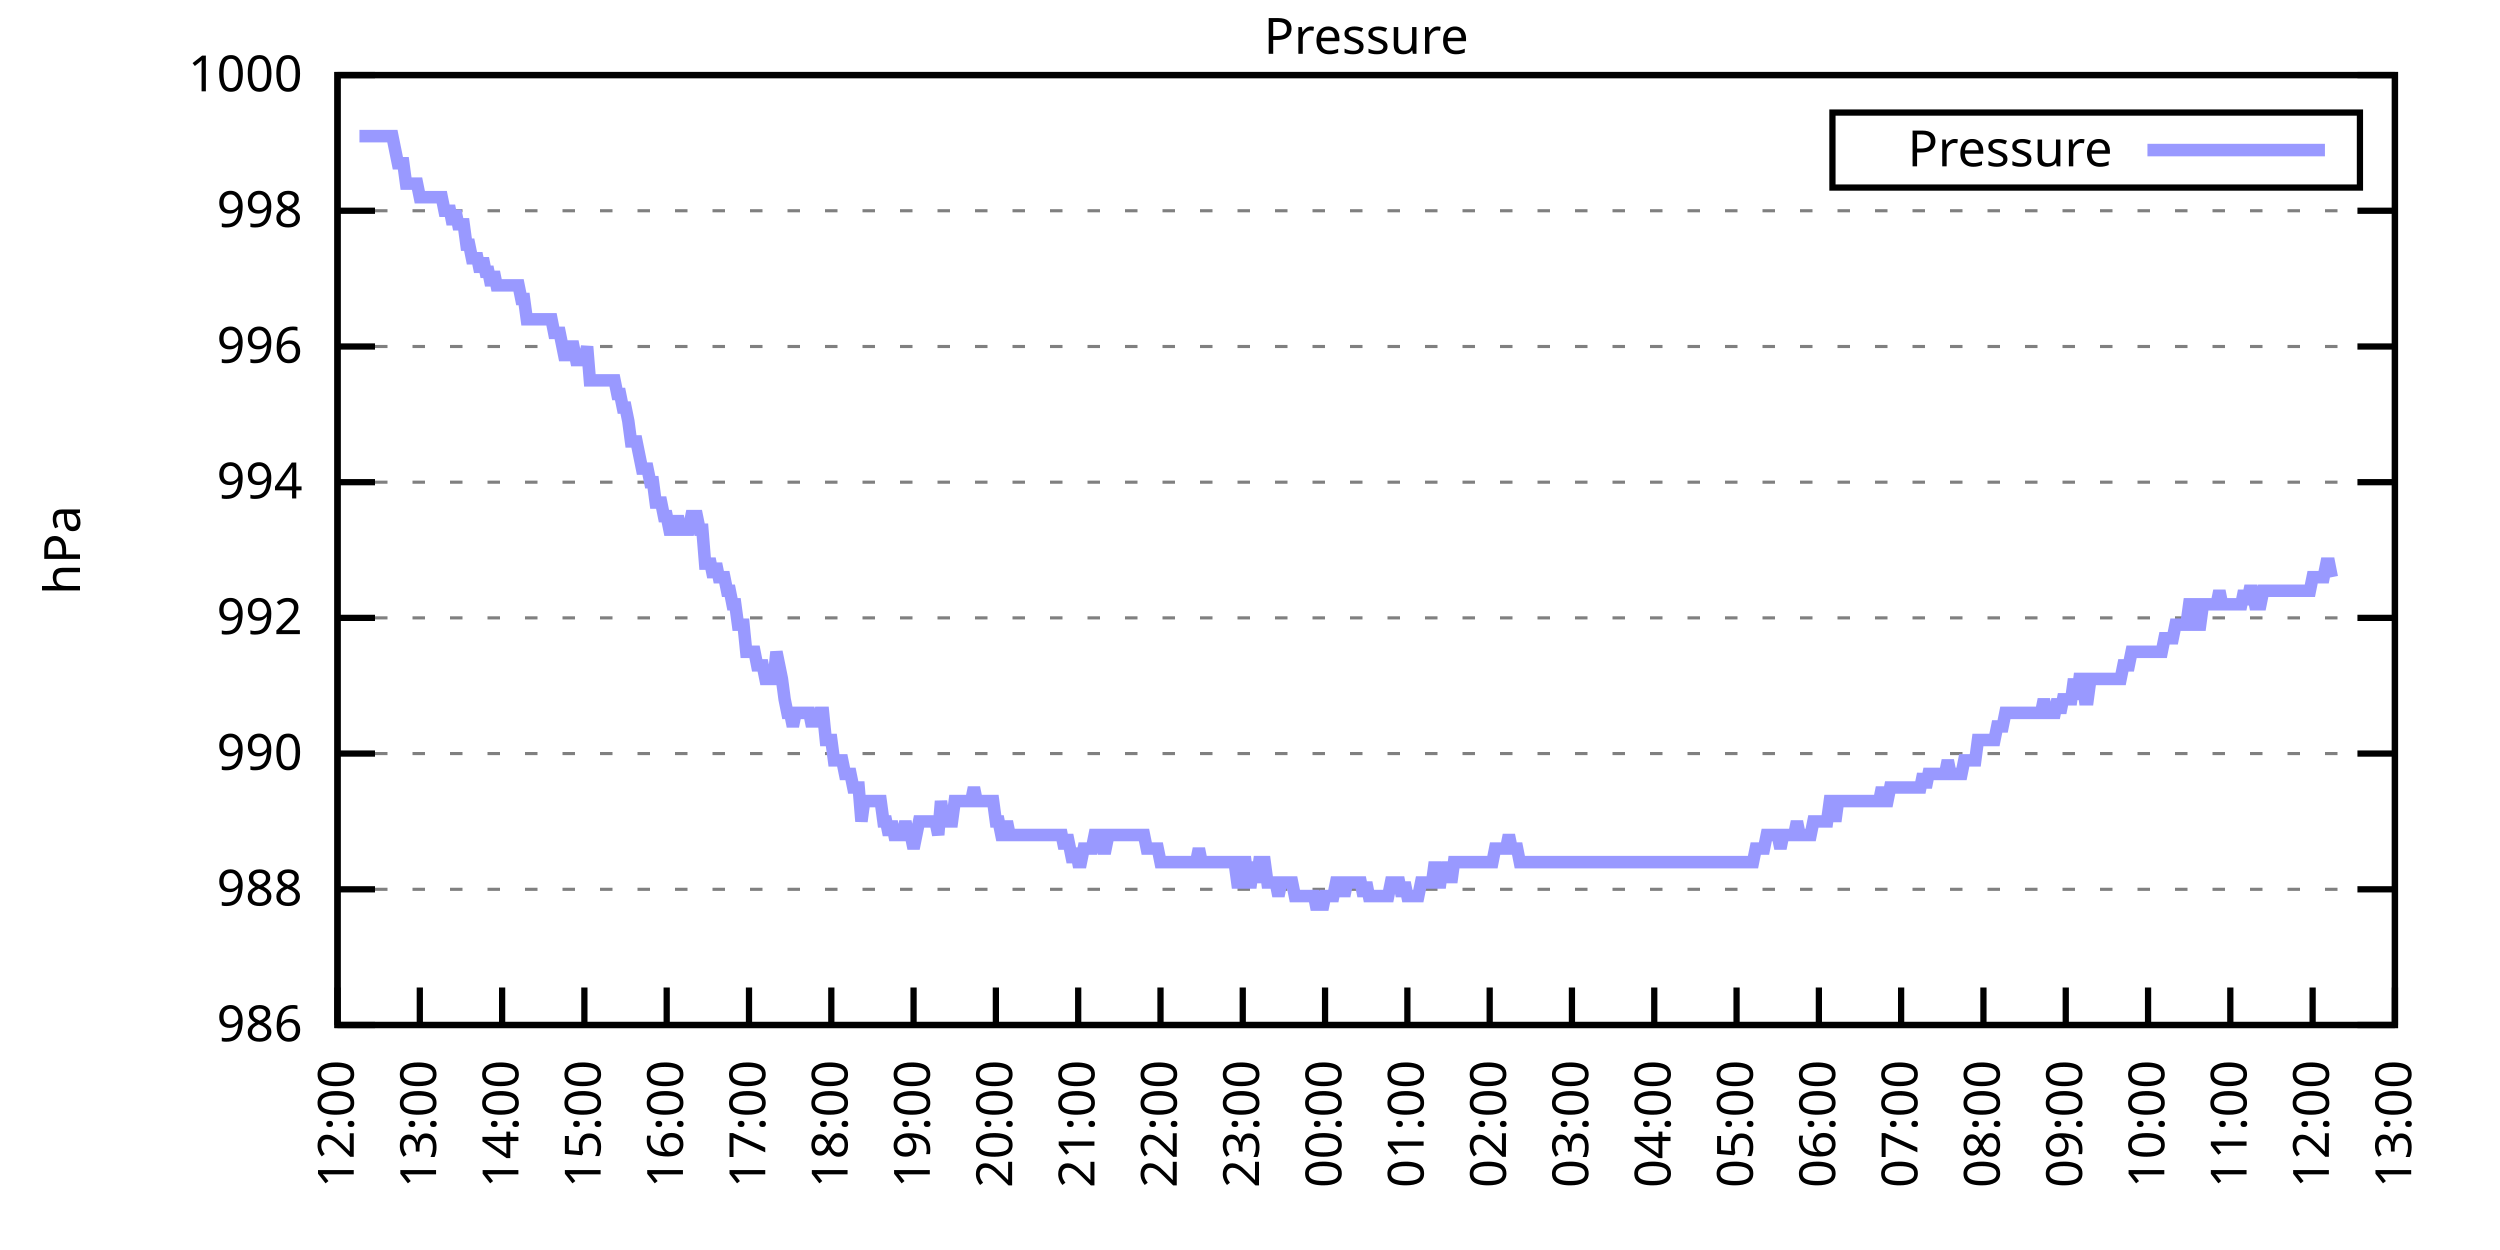
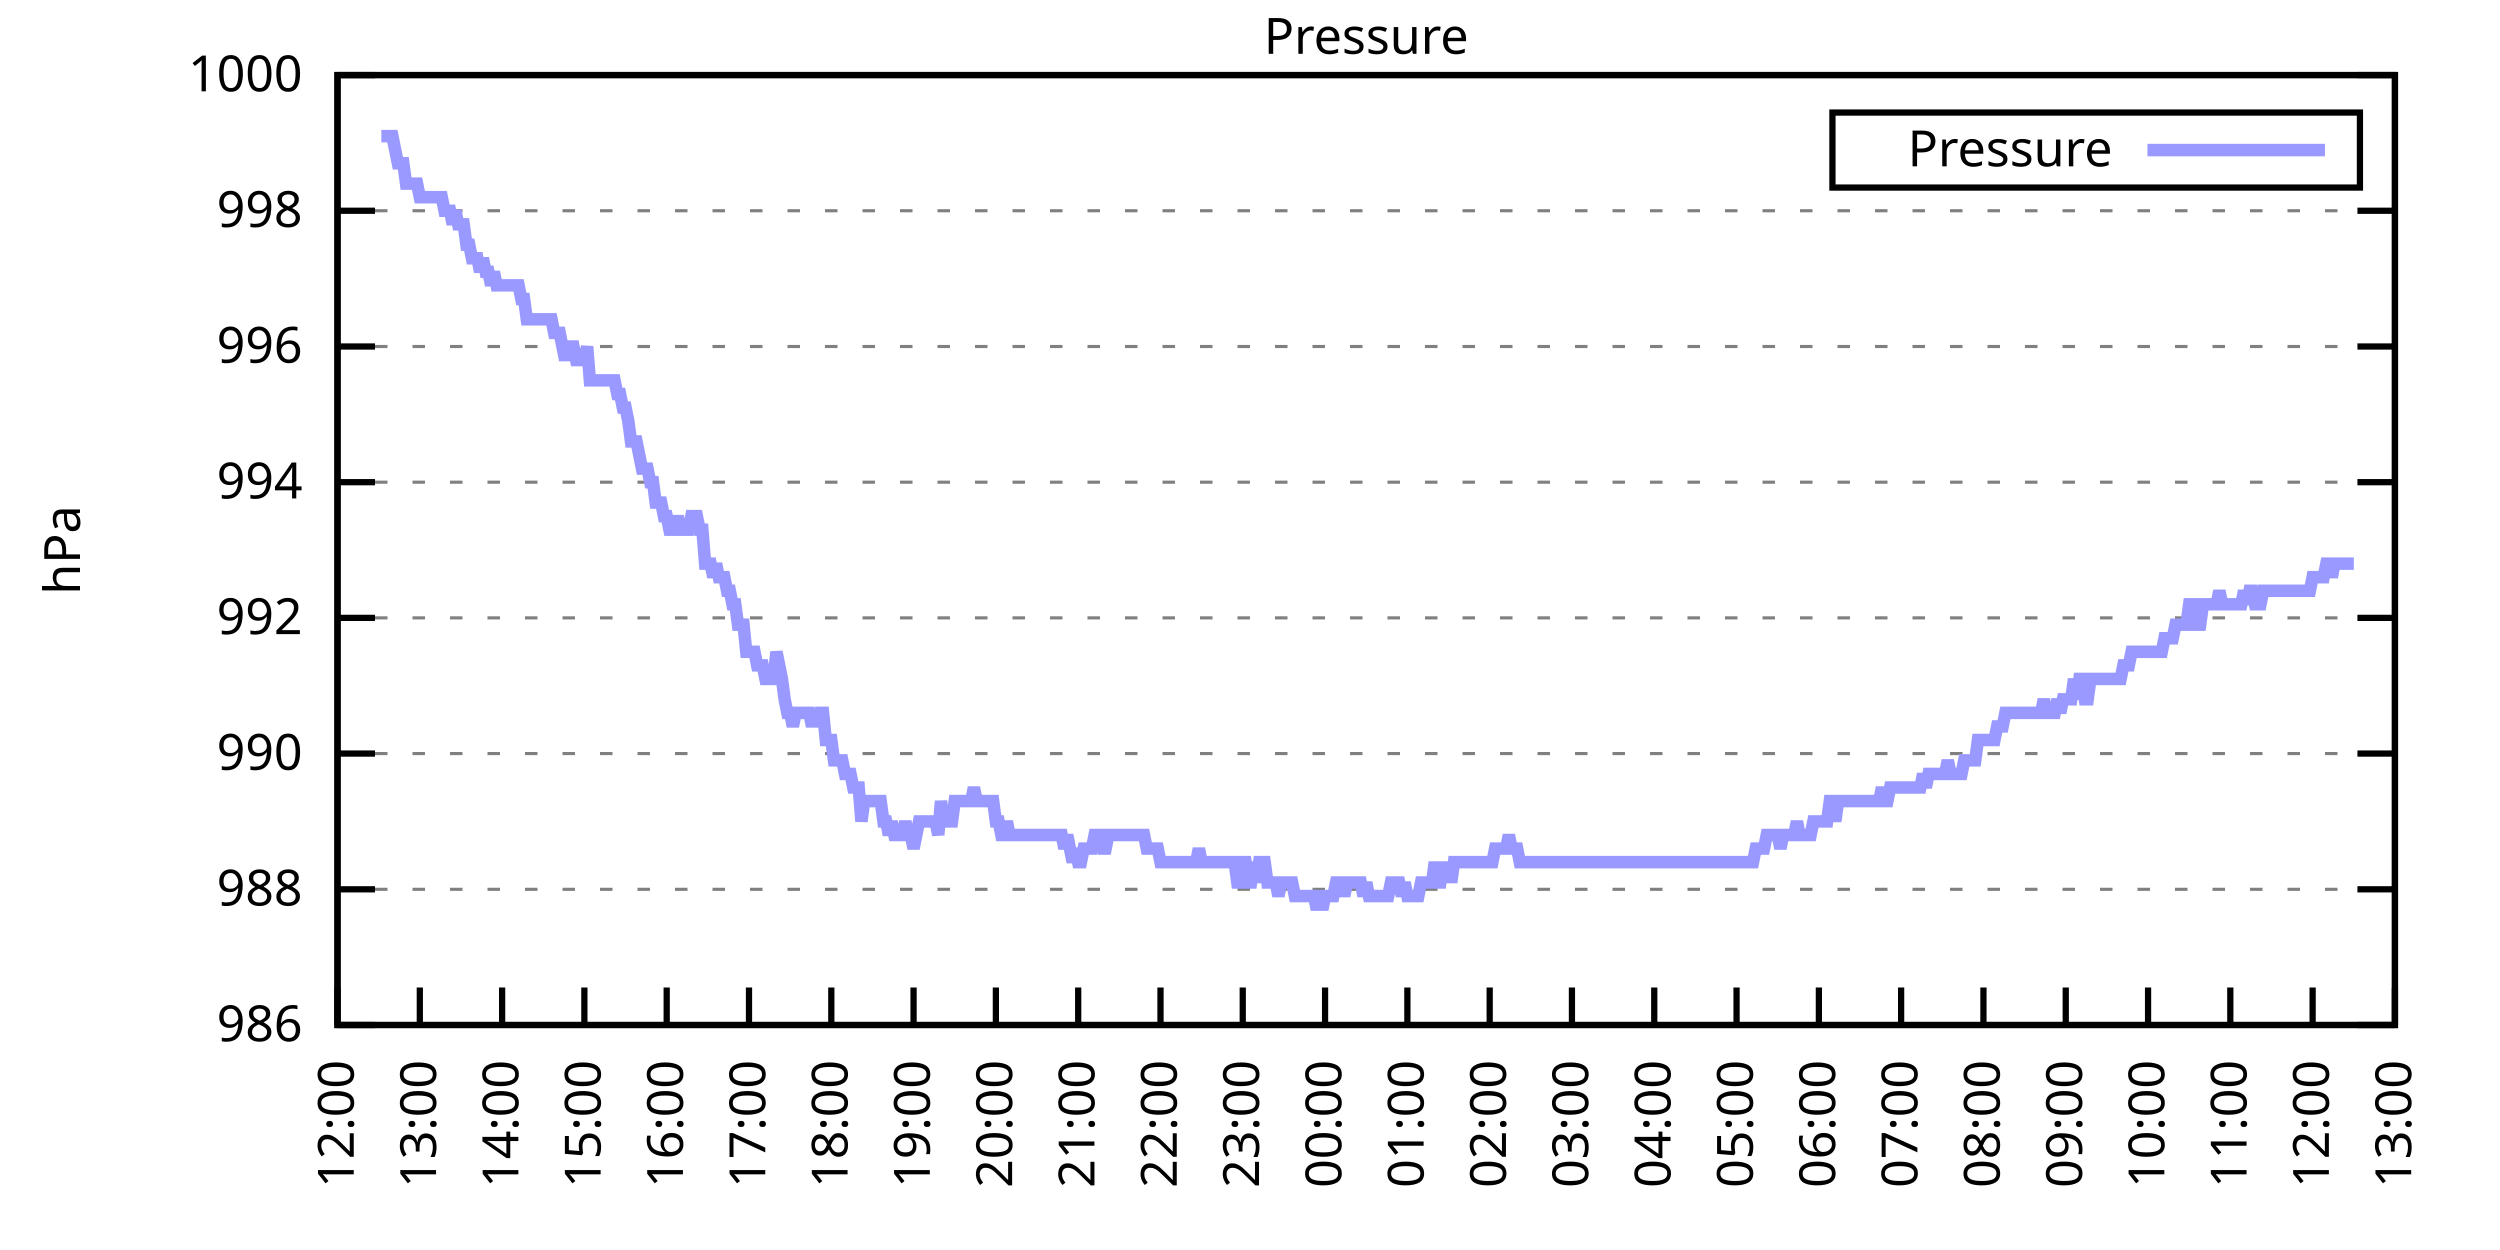
<svg xmlns="http://www.w3.org/2000/svg" xmlns:xlink="http://www.w3.org/1999/xlink" width="400" height="200" viewBox="0 0 400 200">
  <g id="gnuplot_canvas">
    <rect x="0" y="0" width="400" height="200" fill="none" />
    <defs>
      <circle id="gpDot" r="0.5" stroke-width="0.5" stroke="currentColor" />
      <path id="gpPt0" stroke-width="0.333" stroke="currentColor" d="M-1,0 h2 M0,-1 v2" />
      <path id="gpPt1" stroke-width="0.333" stroke="currentColor" d="M-1,-1 L1,1 M1,-1 L-1,1" />
      <path id="gpPt2" stroke-width="0.333" stroke="currentColor" d="M-1,0 L1,0 M0,-1 L0,1 M-1,-1 L1,1 M-1,1 L1,-1" />
      <rect id="gpPt3" stroke-width="0.333" stroke="currentColor" x="-1" y="-1" width="2" height="2" />
      <rect id="gpPt4" stroke-width="0.333" stroke="currentColor" fill="currentColor" x="-1" y="-1" width="2" height="2" />
      <circle id="gpPt5" stroke-width="0.333" stroke="currentColor" cx="0" cy="0" r="1" />
      <use xlink:href="#gpPt5" id="gpPt6" fill="currentColor" stroke="none" />
      <path id="gpPt7" stroke-width="0.333" stroke="currentColor" d="M0,-1.33 L-1.33,0.67 L1.33,0.67 z" />
      <use xlink:href="#gpPt7" id="gpPt8" fill="currentColor" stroke="none" />
      <use xlink:href="#gpPt7" id="gpPt9" stroke="currentColor" transform="rotate(180)" />
      <use xlink:href="#gpPt9" id="gpPt10" fill="currentColor" stroke="none" />
      <use xlink:href="#gpPt3" id="gpPt11" stroke="currentColor" transform="rotate(45)" />
      <use xlink:href="#gpPt11" id="gpPt12" fill="currentColor" stroke="none" />
      <path id="gpPt13" stroke-width="0.333" stroke="currentColor" d="M0,1.330 L1.265,0.411 L0.782,-1.067 L-0.782,-1.076 L-1.265,0.411 z" />
      <use xlink:href="#gpPt13" id="gpPt14" fill="currentColor" stroke="none" />
      <filter id="textbox" filterUnits="objectBoundingBox" x="0" y="0" height="1" width="1">
        <feFlood flood-color="white" flood-opacity="1" result="bgnd" />
        <feComposite in="SourceGraphic" in2="bgnd" operator="atop" />
      </filter>
      <filter id="greybox" filterUnits="objectBoundingBox" x="0" y="0" height="1" width="1">
        <feFlood flood-color="lightgrey" flood-opacity="1" result="grey" />
        <feComposite in="SourceGraphic" in2="grey" operator="atop" />
      </filter>
    </defs>
    <g fill="none" color="white" stroke="currentColor" stroke-width="1.00" stroke-linecap="butt" stroke-linejoin="miter">
</g>
    <g fill="none" color="black" stroke="currentColor" stroke-width="1.00" stroke-linecap="butt" stroke-linejoin="miter">
      <g stroke="none" shape-rendering="crispEdges">
        <polygon fill="rgb(255, 255, 255)" points="54.00,164.00 383.18,164.00 383.18,12.02 54.00,12.02 " />
      </g>
    </g>
    <g fill="none" color="black" stroke="currentColor" stroke-width="1.00" stroke-linecap="butt" stroke-linejoin="miter">
</g>
    <g fill="none" color="black" stroke="black" stroke-width="0.50" stroke-linecap="butt" stroke-linejoin="miter">
</g>
    <g fill="none" color="gray" stroke="currentColor" stroke-width="0.50" stroke-linecap="butt" stroke-linejoin="miter">
      <path stroke="gray" stroke-dasharray="2,4" class="gridline" d="M54.00,164.00 L383.19,164.00  " />
    </g>
    <g fill="none" color="gray" stroke="gray" stroke-width="1.00" stroke-linecap="butt" stroke-linejoin="miter">
</g>
    <g fill="none" color="black" stroke="currentColor" stroke-width="1.00" stroke-linecap="butt" stroke-linejoin="miter">
      <path stroke="black" d="M54.00,164.00 L60.00,164.00 M383.19,164.00 L377.19,164.00  " />
      <g transform="translate(48.40,166.60)" stroke="none" fill="black" font-family="Sans" font-size="8.00" text-anchor="end">
        <text>
          <tspan font-family="Sans"> 986</tspan>
        </text>
      </g>
    </g>
    <g fill="none" color="black" stroke="currentColor" stroke-width="1.00" stroke-linecap="butt" stroke-linejoin="miter">
</g>
    <g fill="none" color="black" stroke="black" stroke-width="0.50" stroke-linecap="butt" stroke-linejoin="miter">
</g>
    <g fill="none" color="gray" stroke="currentColor" stroke-width="0.50" stroke-linecap="butt" stroke-linejoin="miter">
      <path stroke="gray" stroke-dasharray="2,4" class="gridline" d="M54.00,142.29 L383.19,142.29  " />
    </g>
    <g fill="none" color="gray" stroke="gray" stroke-width="1.00" stroke-linecap="butt" stroke-linejoin="miter">
</g>
    <g fill="none" color="black" stroke="currentColor" stroke-width="1.00" stroke-linecap="butt" stroke-linejoin="miter">
      <path stroke="black" d="M54.00,142.29 L60.00,142.29 M383.19,142.29 L377.19,142.29  " />
      <g transform="translate(48.40,144.89)" stroke="none" fill="black" font-family="Sans" font-size="8.00" text-anchor="end">
        <text>
          <tspan font-family="Sans"> 988</tspan>
        </text>
      </g>
    </g>
    <g fill="none" color="black" stroke="currentColor" stroke-width="1.00" stroke-linecap="butt" stroke-linejoin="miter">
</g>
    <g fill="none" color="black" stroke="black" stroke-width="0.50" stroke-linecap="butt" stroke-linejoin="miter">
</g>
    <g fill="none" color="gray" stroke="currentColor" stroke-width="0.50" stroke-linecap="butt" stroke-linejoin="miter">
      <path stroke="gray" stroke-dasharray="2,4" class="gridline" d="M54.00,120.57 L383.19,120.57  " />
    </g>
    <g fill="none" color="gray" stroke="gray" stroke-width="1.00" stroke-linecap="butt" stroke-linejoin="miter">
</g>
    <g fill="none" color="black" stroke="currentColor" stroke-width="1.00" stroke-linecap="butt" stroke-linejoin="miter">
      <path stroke="black" d="M54.00,120.57 L60.00,120.57 M383.19,120.57 L377.19,120.57  " />
      <g transform="translate(48.40,123.17)" stroke="none" fill="black" font-family="Sans" font-size="8.00" text-anchor="end">
        <text>
          <tspan font-family="Sans"> 990</tspan>
        </text>
      </g>
    </g>
    <g fill="none" color="black" stroke="currentColor" stroke-width="1.00" stroke-linecap="butt" stroke-linejoin="miter">
</g>
    <g fill="none" color="black" stroke="black" stroke-width="0.50" stroke-linecap="butt" stroke-linejoin="miter">
</g>
    <g fill="none" color="gray" stroke="currentColor" stroke-width="0.50" stroke-linecap="butt" stroke-linejoin="miter">
      <path stroke="gray" stroke-dasharray="2,4" class="gridline" d="M54.00,98.86 L383.19,98.86  " />
    </g>
    <g fill="none" color="gray" stroke="gray" stroke-width="1.00" stroke-linecap="butt" stroke-linejoin="miter">
</g>
    <g fill="none" color="black" stroke="currentColor" stroke-width="1.00" stroke-linecap="butt" stroke-linejoin="miter">
      <path stroke="black" d="M54.00,98.86 L60.00,98.86 M383.19,98.86 L377.19,98.86  " />
      <g transform="translate(48.40,101.46)" stroke="none" fill="black" font-family="Sans" font-size="8.00" text-anchor="end">
        <text>
          <tspan font-family="Sans"> 992</tspan>
        </text>
      </g>
    </g>
    <g fill="none" color="black" stroke="currentColor" stroke-width="1.00" stroke-linecap="butt" stroke-linejoin="miter">
</g>
    <g fill="none" color="black" stroke="black" stroke-width="0.50" stroke-linecap="butt" stroke-linejoin="miter">
</g>
    <g fill="none" color="gray" stroke="currentColor" stroke-width="0.50" stroke-linecap="butt" stroke-linejoin="miter">
      <path stroke="gray" stroke-dasharray="2,4" class="gridline" d="M54.00,77.15 L383.19,77.15  " />
    </g>
    <g fill="none" color="gray" stroke="gray" stroke-width="1.00" stroke-linecap="butt" stroke-linejoin="miter">
</g>
    <g fill="none" color="black" stroke="currentColor" stroke-width="1.00" stroke-linecap="butt" stroke-linejoin="miter">
      <path stroke="black" d="M54.00,77.15 L60.00,77.15 M383.19,77.15 L377.19,77.15  " />
      <g transform="translate(48.40,79.75)" stroke="none" fill="black" font-family="Sans" font-size="8.00" text-anchor="end">
        <text>
          <tspan font-family="Sans"> 994</tspan>
        </text>
      </g>
    </g>
    <g fill="none" color="black" stroke="currentColor" stroke-width="1.00" stroke-linecap="butt" stroke-linejoin="miter">
</g>
    <g fill="none" color="black" stroke="black" stroke-width="0.50" stroke-linecap="butt" stroke-linejoin="miter">
</g>
    <g fill="none" color="gray" stroke="currentColor" stroke-width="0.50" stroke-linecap="butt" stroke-linejoin="miter">
      <path stroke="gray" stroke-dasharray="2,4" class="gridline" d="M54.00,55.44 L383.19,55.44  " />
    </g>
    <g fill="none" color="gray" stroke="gray" stroke-width="1.00" stroke-linecap="butt" stroke-linejoin="miter">
</g>
    <g fill="none" color="black" stroke="currentColor" stroke-width="1.00" stroke-linecap="butt" stroke-linejoin="miter">
      <path stroke="black" d="M54.00,55.44 L60.00,55.44 M383.19,55.44 L377.19,55.44  " />
      <g transform="translate(48.40,58.04)" stroke="none" fill="black" font-family="Sans" font-size="8.00" text-anchor="end">
        <text>
          <tspan font-family="Sans"> 996</tspan>
        </text>
      </g>
    </g>
    <g fill="none" color="black" stroke="currentColor" stroke-width="1.00" stroke-linecap="butt" stroke-linejoin="miter">
</g>
    <g fill="none" color="black" stroke="black" stroke-width="0.50" stroke-linecap="butt" stroke-linejoin="miter">
</g>
    <g fill="none" color="gray" stroke="currentColor" stroke-width="0.50" stroke-linecap="butt" stroke-linejoin="miter">
      <path stroke="gray" stroke-dasharray="2,4" class="gridline" d="M54.00,33.72 L383.19,33.72  " />
    </g>
    <g fill="none" color="gray" stroke="gray" stroke-width="1.00" stroke-linecap="butt" stroke-linejoin="miter">
</g>
    <g fill="none" color="black" stroke="currentColor" stroke-width="1.00" stroke-linecap="butt" stroke-linejoin="miter">
      <path stroke="black" d="M54.00,33.72 L60.00,33.72 M383.19,33.72 L377.19,33.72  " />
      <g transform="translate(48.40,36.32)" stroke="none" fill="black" font-family="Sans" font-size="8.00" text-anchor="end">
        <text>
          <tspan font-family="Sans"> 998</tspan>
        </text>
      </g>
    </g>
    <g fill="none" color="black" stroke="currentColor" stroke-width="1.00" stroke-linecap="butt" stroke-linejoin="miter">
</g>
    <g fill="none" color="black" stroke="black" stroke-width="0.50" stroke-linecap="butt" stroke-linejoin="miter">
</g>
    <g fill="none" color="gray" stroke="currentColor" stroke-width="0.50" stroke-linecap="butt" stroke-linejoin="miter">
      <path stroke="gray" stroke-dasharray="2,4" class="gridline" d="M54.00,12.01 L383.19,12.01  " />
    </g>
    <g fill="none" color="gray" stroke="gray" stroke-width="1.00" stroke-linecap="butt" stroke-linejoin="miter">
</g>
    <g fill="none" color="black" stroke="currentColor" stroke-width="1.00" stroke-linecap="butt" stroke-linejoin="miter">
      <path stroke="black" d="M54.00,12.01 L60.00,12.01 M383.19,12.01 L377.19,12.01  " />
      <g transform="translate(48.40,14.61)" stroke="none" fill="black" font-family="Sans" font-size="8.00" text-anchor="end">
        <text>
          <tspan font-family="Sans"> 1000</tspan>
        </text>
      </g>
    </g>
    <g fill="none" color="black" stroke="currentColor" stroke-width="1.00" stroke-linecap="butt" stroke-linejoin="miter">
      <path stroke="black" d="M54.00,164.00 L54.00,158.00  " />
      <g transform="translate(56.60,169.60) rotate(270.00)" stroke="none" fill="black" font-family="Sans" font-size="8.00" text-anchor="end">
        <text>
          <tspan font-family="Sans">12:00</tspan>
        </text>
      </g>
    </g>
    <g fill="none" color="black" stroke="currentColor" stroke-width="1.00" stroke-linecap="butt" stroke-linejoin="miter">
      <path stroke="black" d="M67.17,164.00 L67.17,158.00  " />
      <g transform="translate(69.77,169.60) rotate(270.00)" stroke="none" fill="black" font-family="Sans" font-size="8.00" text-anchor="end">
        <text>
          <tspan font-family="Sans">13:00</tspan>
        </text>
      </g>
    </g>
    <g fill="none" color="black" stroke="currentColor" stroke-width="1.00" stroke-linecap="butt" stroke-linejoin="miter">
      <path stroke="black" d="M80.34,164.00 L80.34,158.00  " />
      <g transform="translate(82.94,169.60) rotate(270.00)" stroke="none" fill="black" font-family="Sans" font-size="8.00" text-anchor="end">
        <text>
          <tspan font-family="Sans">14:00</tspan>
        </text>
      </g>
    </g>
    <g fill="none" color="black" stroke="currentColor" stroke-width="1.00" stroke-linecap="butt" stroke-linejoin="miter">
      <path stroke="black" d="M93.50,164.00 L93.50,158.00  " />
      <g transform="translate(96.10,169.60) rotate(270.00)" stroke="none" fill="black" font-family="Sans" font-size="8.00" text-anchor="end">
        <text>
          <tspan font-family="Sans">15:00</tspan>
        </text>
      </g>
    </g>
    <g fill="none" color="black" stroke="currentColor" stroke-width="1.00" stroke-linecap="butt" stroke-linejoin="miter">
      <path stroke="black" d="M106.67,164.00 L106.67,158.00  " />
      <g transform="translate(109.27,169.60) rotate(270.00)" stroke="none" fill="black" font-family="Sans" font-size="8.00" text-anchor="end">
        <text>
          <tspan font-family="Sans">16:00</tspan>
        </text>
      </g>
    </g>
    <g fill="none" color="black" stroke="currentColor" stroke-width="1.00" stroke-linecap="butt" stroke-linejoin="miter">
      <path stroke="black" d="M119.84,164.00 L119.84,158.00  " />
      <g transform="translate(122.44,169.60) rotate(270.00)" stroke="none" fill="black" font-family="Sans" font-size="8.00" text-anchor="end">
        <text>
          <tspan font-family="Sans">17:00</tspan>
        </text>
      </g>
    </g>
    <g fill="none" color="black" stroke="currentColor" stroke-width="1.00" stroke-linecap="butt" stroke-linejoin="miter">
      <path stroke="black" d="M133.01,164.00 L133.01,158.00  " />
      <g transform="translate(135.61,169.60) rotate(270.00)" stroke="none" fill="black" font-family="Sans" font-size="8.00" text-anchor="end">
        <text>
          <tspan font-family="Sans">18:00</tspan>
        </text>
      </g>
    </g>
    <g fill="none" color="black" stroke="currentColor" stroke-width="1.00" stroke-linecap="butt" stroke-linejoin="miter">
      <path stroke="black" d="M146.17,164.00 L146.17,158.00  " />
      <g transform="translate(148.77,169.60) rotate(270.00)" stroke="none" fill="black" font-family="Sans" font-size="8.00" text-anchor="end">
        <text>
          <tspan font-family="Sans">19:00</tspan>
        </text>
      </g>
    </g>
    <g fill="none" color="black" stroke="currentColor" stroke-width="1.00" stroke-linecap="butt" stroke-linejoin="miter">
      <path stroke="black" d="M159.34,164.00 L159.34,158.00  " />
      <g transform="translate(161.94,169.60) rotate(270.00)" stroke="none" fill="black" font-family="Sans" font-size="8.00" text-anchor="end">
        <text>
          <tspan font-family="Sans">20:00</tspan>
        </text>
      </g>
    </g>
    <g fill="none" color="black" stroke="currentColor" stroke-width="1.00" stroke-linecap="butt" stroke-linejoin="miter">
      <path stroke="black" d="M172.51,164.00 L172.51,158.00  " />
      <g transform="translate(175.11,169.60) rotate(270.00)" stroke="none" fill="black" font-family="Sans" font-size="8.00" text-anchor="end">
        <text>
          <tspan font-family="Sans">21:00</tspan>
        </text>
      </g>
    </g>
    <g fill="none" color="black" stroke="currentColor" stroke-width="1.00" stroke-linecap="butt" stroke-linejoin="miter">
      <path stroke="black" d="M185.68,164.00 L185.68,158.00  " />
      <g transform="translate(188.28,169.60) rotate(270.00)" stroke="none" fill="black" font-family="Sans" font-size="8.00" text-anchor="end">
        <text>
          <tspan font-family="Sans">22:00</tspan>
        </text>
      </g>
    </g>
    <g fill="none" color="black" stroke="currentColor" stroke-width="1.00" stroke-linecap="butt" stroke-linejoin="miter">
      <path stroke="black" d="M198.84,164.00 L198.84,158.00  " />
      <g transform="translate(201.44,169.60) rotate(270.00)" stroke="none" fill="black" font-family="Sans" font-size="8.00" text-anchor="end">
        <text>
          <tspan font-family="Sans">23:00</tspan>
        </text>
      </g>
    </g>
    <g fill="none" color="black" stroke="currentColor" stroke-width="1.00" stroke-linecap="butt" stroke-linejoin="miter">
      <path stroke="black" d="M212.01,164.00 L212.01,158.00  " />
      <g transform="translate(214.61,169.60) rotate(270.00)" stroke="none" fill="black" font-family="Sans" font-size="8.00" text-anchor="end">
        <text>
          <tspan font-family="Sans">00:00</tspan>
        </text>
      </g>
    </g>
    <g fill="none" color="black" stroke="currentColor" stroke-width="1.00" stroke-linecap="butt" stroke-linejoin="miter">
      <path stroke="black" d="M225.18,164.00 L225.18,158.00  " />
      <g transform="translate(227.78,169.60) rotate(270.00)" stroke="none" fill="black" font-family="Sans" font-size="8.00" text-anchor="end">
        <text>
          <tspan font-family="Sans">01:00</tspan>
        </text>
      </g>
    </g>
    <g fill="none" color="black" stroke="currentColor" stroke-width="1.00" stroke-linecap="butt" stroke-linejoin="miter">
      <path stroke="black" d="M238.35,164.00 L238.35,158.00  " />
      <g transform="translate(240.95,169.60) rotate(270.00)" stroke="none" fill="black" font-family="Sans" font-size="8.00" text-anchor="end">
        <text>
          <tspan font-family="Sans">02:00</tspan>
        </text>
      </g>
    </g>
    <g fill="none" color="black" stroke="currentColor" stroke-width="1.00" stroke-linecap="butt" stroke-linejoin="miter">
      <path stroke="black" d="M251.51,164.00 L251.51,158.00  " />
      <g transform="translate(254.11,169.60) rotate(270.00)" stroke="none" fill="black" font-family="Sans" font-size="8.00" text-anchor="end">
        <text>
          <tspan font-family="Sans">03:00</tspan>
        </text>
      </g>
    </g>
    <g fill="none" color="black" stroke="currentColor" stroke-width="1.00" stroke-linecap="butt" stroke-linejoin="miter">
      <path stroke="black" d="M264.68,164.00 L264.68,158.00  " />
      <g transform="translate(267.28,169.60) rotate(270.00)" stroke="none" fill="black" font-family="Sans" font-size="8.00" text-anchor="end">
        <text>
          <tspan font-family="Sans">04:00</tspan>
        </text>
      </g>
    </g>
    <g fill="none" color="black" stroke="currentColor" stroke-width="1.00" stroke-linecap="butt" stroke-linejoin="miter">
      <path stroke="black" d="M277.85,164.00 L277.85,158.00  " />
      <g transform="translate(280.45,169.60) rotate(270.00)" stroke="none" fill="black" font-family="Sans" font-size="8.00" text-anchor="end">
        <text>
          <tspan font-family="Sans">05:00</tspan>
        </text>
      </g>
    </g>
    <g fill="none" color="black" stroke="currentColor" stroke-width="1.00" stroke-linecap="butt" stroke-linejoin="miter">
      <path stroke="black" d="M291.02,164.00 L291.02,158.00  " />
      <g transform="translate(293.62,169.60) rotate(270.00)" stroke="none" fill="black" font-family="Sans" font-size="8.00" text-anchor="end">
        <text>
          <tspan font-family="Sans">06:00</tspan>
        </text>
      </g>
    </g>
    <g fill="none" color="black" stroke="currentColor" stroke-width="1.00" stroke-linecap="butt" stroke-linejoin="miter">
      <path stroke="black" d="M304.18,164.00 L304.18,158.00  " />
      <g transform="translate(306.78,169.60) rotate(270.00)" stroke="none" fill="black" font-family="Sans" font-size="8.00" text-anchor="end">
        <text>
          <tspan font-family="Sans">07:00</tspan>
        </text>
      </g>
    </g>
    <g fill="none" color="black" stroke="currentColor" stroke-width="1.00" stroke-linecap="butt" stroke-linejoin="miter">
      <path stroke="black" d="M317.35,164.00 L317.35,158.00  " />
      <g transform="translate(319.95,169.60) rotate(270.00)" stroke="none" fill="black" font-family="Sans" font-size="8.00" text-anchor="end">
        <text>
          <tspan font-family="Sans">08:00</tspan>
        </text>
      </g>
    </g>
    <g fill="none" color="black" stroke="currentColor" stroke-width="1.00" stroke-linecap="butt" stroke-linejoin="miter">
      <path stroke="black" d="M330.52,164.00 L330.52,158.00  " />
      <g transform="translate(333.12,169.60) rotate(270.00)" stroke="none" fill="black" font-family="Sans" font-size="8.00" text-anchor="end">
        <text>
          <tspan font-family="Sans">09:00</tspan>
        </text>
      </g>
    </g>
    <g fill="none" color="black" stroke="currentColor" stroke-width="1.00" stroke-linecap="butt" stroke-linejoin="miter">
      <path stroke="black" d="M343.69,164.00 L343.69,158.00  " />
      <g transform="translate(346.29,169.60) rotate(270.00)" stroke="none" fill="black" font-family="Sans" font-size="8.00" text-anchor="end">
        <text>
          <tspan font-family="Sans">10:00</tspan>
        </text>
      </g>
    </g>
    <g fill="none" color="black" stroke="currentColor" stroke-width="1.00" stroke-linecap="butt" stroke-linejoin="miter">
      <path stroke="black" d="M356.85,164.00 L356.85,158.00  " />
      <g transform="translate(359.45,169.60) rotate(270.00)" stroke="none" fill="black" font-family="Sans" font-size="8.00" text-anchor="end">
        <text>
          <tspan font-family="Sans">11:00</tspan>
        </text>
      </g>
    </g>
    <g fill="none" color="black" stroke="currentColor" stroke-width="1.00" stroke-linecap="butt" stroke-linejoin="miter">
      <path stroke="black" d="M370.02,164.00 L370.02,158.00  " />
      <g transform="translate(372.62,169.60) rotate(270.00)" stroke="none" fill="black" font-family="Sans" font-size="8.00" text-anchor="end">
        <text>
          <tspan font-family="Sans">12:00</tspan>
        </text>
      </g>
    </g>
    <g fill="none" color="black" stroke="currentColor" stroke-width="1.00" stroke-linecap="butt" stroke-linejoin="miter">
      <path stroke="black" d="M383.19,164.00 L383.19,158.00  " />
      <g transform="translate(385.79,169.60) rotate(270.00)" stroke="none" fill="black" font-family="Sans" font-size="8.00" text-anchor="end">
        <text>
          <tspan font-family="Sans">13:00</tspan>
        </text>
      </g>
    </g>
    <g fill="none" color="black" stroke="currentColor" stroke-width="1.00" stroke-linecap="butt" stroke-linejoin="miter">
</g>
    <g fill="none" color="black" stroke="currentColor" stroke-width="1.00" stroke-linecap="butt" stroke-linejoin="miter">
      <path stroke="black" d="M54.00,12.01 L54.00,164.00 L383.19,164.00 L383.19,12.01 L54.00,12.01 Z  " />
    </g>
    <g fill="none" color="black" stroke="currentColor" stroke-width="1.00" stroke-linecap="butt" stroke-linejoin="miter">
</g>
    <g fill="none" color="black" stroke="currentColor" stroke-width="1.00" stroke-linecap="butt" stroke-linejoin="miter">
      <path stroke="black" d="M293.19,30.01 L293.19,18.01 L377.59,18.01 L377.59,30.01 L293.19,30.01 Z  " />
    </g>
    <g id="Pressure_plot_1">
      <g fill="none" color="white" stroke="black" stroke-width="2.00" stroke-linecap="butt" stroke-linejoin="miter">
</g>
      <g fill="none" color="black" stroke="currentColor" stroke-width="2.00" stroke-linecap="butt" stroke-linejoin="miter">
        <g transform="translate(337.99,26.61)" stroke="none" fill="black" font-family="Sans" font-size="8.00" text-anchor="end">
          <text>
            <tspan font-family="Sans">Pressure</tspan>
          </text>
        </g>
      </g>
      <g fill="none" color="black" stroke="currentColor" stroke-width="2.00" stroke-linecap="butt" stroke-linejoin="miter">
-         <path stroke="rgb(153, 153, 255)" d="M343.59,24.01 L371.99,24.01 M57.51,21.78 L57.95,21.78 L58.39,21.78 L58.83,21.78 L59.27,21.78 L59.71,21.78   L60.14,21.78 L60.58,21.78 L61.02,21.78 L61.46,21.78 L61.90,21.78 L62.34,21.78 L62.78,21.78 L63.22,23.95   L63.66,26.12 L64.10,26.12 L64.53,26.12 L64.97,29.38 L65.41,29.38 L65.85,29.38 L66.29,29.38 L66.73,29.38   L67.17,31.55 L67.61,31.55 L68.05,31.55 L68.48,31.55 L68.92,31.55 L69.36,31.55 L69.80,31.55 L70.24,31.55   L70.68,31.55 L71.12,33.72 L71.56,33.72 L72.00,33.72 L72.43,35.89 L72.87,33.72 L73.31,35.89 L73.75,35.89   L74.19,35.89 L74.63,39.15 L75.07,39.15 L75.51,41.32 L75.95,41.32 L76.38,41.32 L76.82,43.49 L77.26,41.32   L77.70,43.49 L78.14,43.49 L78.58,45.66 L79.02,43.49 L79.46,45.66 L79.90,45.66 L80.34,45.66 L80.77,45.66   L81.21,45.66 L81.65,45.66 L82.09,45.66 L82.53,45.66 L82.97,45.66 L83.41,47.84 L83.85,47.84 L84.29,51.09   L84.72,51.09 L85.16,51.09 L85.60,51.09 L86.04,51.09 L86.48,51.09 L86.92,51.09 L87.36,51.09 L87.80,51.09   L88.24,51.09 L88.67,53.26 L89.11,53.26 L89.55,53.26 L89.99,55.44 L90.43,57.61 L90.87,55.44 L91.31,55.44   L91.75,55.44 L92.19,57.61 L92.62,57.61 L93.06,57.61 L93.50,57.61 L93.94,55.44 L94.38,60.86 L94.82,60.86   L95.26,60.86 L95.70,60.86 L96.14,60.86 L96.58,60.86 L97.01,60.86 L97.45,60.86 L97.89,60.86 L98.33,60.86   L98.77,63.04 L99.21,63.04 L99.65,65.21 L100.09,65.21 L100.53,67.38 L100.96,70.63 L101.40,70.63 L101.84,70.63   L102.28,72.81 L102.72,74.98 L103.16,74.98 L103.60,74.98 L104.04,77.15 L104.48,77.15 L104.91,80.41 L105.35,80.41   L105.79,80.41 L106.23,82.58 L106.67,82.58 L107.11,84.75 L107.55,84.75 L107.99,84.75 L108.43,82.58 L108.87,84.75   L109.30,84.75 L109.74,84.75 L110.18,84.75 L110.62,82.58 L111.06,82.58 L111.50,82.58 L111.94,84.75 L112.38,84.75   L112.82,90.18 L113.25,90.18 L113.69,90.18 L114.13,92.35 L114.57,90.18 L115.01,92.35 L115.45,92.35 L115.89,92.35   L116.33,94.52 L116.77,94.52 L117.20,96.69 L117.64,96.69 L118.08,99.95 L118.52,99.95 L118.96,99.95 L119.40,104.29   L119.84,104.29 L120.28,104.29 L120.72,104.29 L121.15,106.46 L121.59,106.46 L122.03,106.46 L122.47,108.63 L122.91,108.63   L123.35,108.63 L123.79,108.63 L124.23,104.29 L124.67,106.46 L125.11,108.63 L125.54,111.89 L125.98,114.06 L126.42,114.06   L126.86,116.23 L127.30,114.06 L127.74,114.06 L128.18,114.06 L128.62,114.06 L129.06,114.06 L129.49,114.06 L129.93,116.23   L130.37,114.06 L130.81,116.23 L131.25,114.06 L131.69,114.06 L132.13,118.40 L132.57,118.40 L133.01,118.40 L133.44,121.66   L133.88,121.66 L134.32,121.66 L134.76,121.66 L135.20,123.83 L135.64,123.83 L136.08,123.83 L136.52,126.00 L136.96,126.00   L137.39,126.00 L137.83,131.43 L138.27,128.17 L138.71,128.17 L139.15,128.17 L139.59,128.17 L140.03,128.17 L140.47,128.17   L140.91,128.17 L141.35,131.43 L141.78,131.43 L142.22,133.60 L142.66,131.43 L143.10,133.60 L143.54,133.60 L143.98,133.60   L144.42,133.60 L144.86,131.43 L145.30,133.60 L145.73,133.60 L146.17,135.77 L146.61,133.60 L147.05,131.43 L147.49,131.43   L147.93,131.43 L148.37,131.43 L148.81,131.43 L149.25,131.43 L149.68,131.43 L150.12,133.60 L150.56,128.17 L151.00,131.43   L151.44,131.43 L151.88,131.43 L152.32,131.43 L152.76,128.17 L153.20,128.17 L153.63,128.17 L154.07,128.17 L154.51,128.17   L154.95,128.17 L155.39,128.17 L155.83,126.00 L156.27,128.17 L156.71,128.17 L157.15,128.17 L157.59,128.17 L158.02,128.17   L158.46,128.17 L158.90,128.17 L159.34,131.43 L159.78,131.43 L160.22,133.60 L160.66,133.60 L161.10,131.43 L161.54,133.60   L161.97,133.60 L162.41,133.60 L162.85,133.60 L163.29,133.60 L163.73,133.60 L164.17,133.60 L164.61,133.60 L165.05,133.60   L165.49,133.60 L165.92,133.60 L166.36,133.60 L166.80,133.60 L167.24,133.60 L167.68,133.60 L168.12,133.60 L168.56,133.60   L169.00,133.60 L169.44,133.60 L169.87,133.60 L170.31,135.77 L170.75,133.60 L171.19,135.77 L171.63,137.94 L172.07,135.77   L172.51,137.94 L172.95,137.94 L173.39,135.77 L173.83,135.77 L174.26,135.77 L174.70,135.77 L175.14,133.60 L175.58,133.60   L176.02,133.60 L176.46,135.77 L176.90,135.77 L177.34,133.60 L177.78,133.60 L178.21,133.60 L178.65,133.60 L179.09,133.60   L179.53,133.60 L179.97,133.60 L180.41,133.60 L180.85,133.60 L181.29,133.60 L181.73,133.60 L182.16,133.60 L182.60,133.60   L183.04,133.60 L183.48,135.77 L183.92,135.77 L184.36,135.77 L184.80,135.77 L185.24,135.77 L185.68,137.94 L186.11,137.94   L186.55,137.94 L186.99,137.94 L187.43,137.94 L187.87,137.94 L188.31,137.94 L188.75,137.94 L189.19,137.94 L189.63,137.94   L190.07,137.94 L190.50,137.94 L190.94,137.94 L191.38,137.94 L191.82,135.77 L192.26,137.94 L192.70,137.94 L193.14,137.94   L193.58,137.94 L194.02,137.94 L194.45,137.94 L194.89,137.94 L195.33,137.94 L195.77,137.94 L196.21,137.94 L196.65,137.94   L197.09,137.94 L197.53,137.94 L197.97,141.20 L198.40,141.20 L198.84,137.94 L199.28,137.94 L199.72,141.20 L200.16,141.20   L200.60,137.94 L201.04,141.20 L201.48,137.94 L201.92,137.94 L202.35,137.94 L202.79,141.20 L203.23,141.20 L203.67,141.20   L204.11,141.20 L204.55,143.37 L204.99,141.20 L205.43,141.20 L205.87,141.20 L206.31,141.20 L206.74,141.20 L207.18,143.37   L207.62,143.37 L208.06,143.37 L208.50,143.37 L208.94,143.37 L209.38,143.37 L209.82,143.37 L210.26,143.37 L210.69,145.54   L211.13,143.37 L211.57,145.54 L212.01,143.37 L212.45,143.37 L212.89,143.37 L213.33,143.37 L213.77,141.20 L214.21,141.20   L214.64,141.20 L215.08,143.37 L215.52,141.20 L215.96,141.20 L216.40,141.20 L216.84,141.20 L217.28,141.20 L217.72,141.20   L218.16,143.37 L218.60,141.20 L219.03,143.37 L219.47,143.37 L219.91,143.37 L220.35,143.37 L220.79,143.37 L221.23,143.37   L221.67,143.37 L222.11,143.37 L222.55,141.20 L222.98,141.20 L223.42,141.20 L223.86,141.20 L224.30,143.37 L224.74,141.20   L225.18,143.37 L225.62,143.37 L226.06,143.37 L226.50,143.37 L226.93,143.37 L227.37,141.20 L227.81,141.20 L228.25,141.20   L228.69,141.20 L229.13,141.20 L229.57,137.94 L230.01,141.20 L230.45,141.20 L230.88,137.94 L231.32,141.20 L231.76,137.94   L232.20,141.20 L232.64,137.94 L233.08,137.94 L233.52,137.94 L233.96,137.94 L234.40,137.94 L234.84,137.94 L235.27,137.94   L235.71,137.94 L236.15,137.94 L236.59,137.94 L237.03,137.94 L237.47,137.94 L237.91,137.94 L238.35,137.94 L238.79,137.94   L239.22,135.77 L239.66,135.77 L240.10,135.77 L240.54,135.77 L240.98,135.77 L241.42,133.60 L241.86,135.77 L242.30,135.77   L242.74,135.77 L243.17,137.94 L243.61,137.94 L244.05,137.94 L244.49,137.94 L244.93,137.94 L245.37,137.94 L245.81,137.94   L246.25,137.94 L246.69,137.94 L247.12,137.94 L247.56,137.94 L248.00,137.94 L248.44,137.94 L248.88,137.94 L249.32,137.94   L249.76,137.94 L250.20,137.94 L250.64,137.94 L251.08,137.94 L251.51,137.94 L251.95,137.94 L252.39,137.94 L252.83,137.94   L253.27,137.94 L253.71,137.94 L254.15,137.94 L254.59,137.94 L255.03,137.94 L255.46,137.94 L255.90,137.94 L256.34,137.94   L256.78,137.94 L257.22,137.94 L257.66,137.94 L258.10,137.94 L258.54,137.94 L258.98,137.94 L259.41,137.94 L259.85,137.94   L260.29,137.94 L260.73,137.94 L261.17,137.94 L261.61,137.94 L262.05,137.94 L262.49,137.94 L262.93,137.94 L263.36,137.94   L263.80,137.94 L264.24,137.94 L264.68,137.94 L265.12,137.94 L265.56,137.94 L266.00,137.94 L266.44,137.94 L266.88,137.94   L267.32,137.94 L267.75,137.94 L268.19,137.94 L268.63,137.94 L269.07,137.94 L269.51,137.94 L269.95,137.94 L270.39,137.94   L270.83,137.94 L271.27,137.94 L271.70,137.94 L272.14,137.94 L272.58,137.94 L273.02,137.94 L273.46,137.94 L273.90,137.94   L274.34,137.94 L274.78,137.94 L275.22,137.94 L275.65,137.94 L276.09,137.94 L276.53,137.94 L276.97,137.94 L277.41,137.94   L277.85,137.94 L278.29,137.94 L278.73,137.94 L279.17,137.94 L279.60,137.94 L280.04,137.94 L280.48,137.94 L280.92,135.77   L281.36,135.77 L281.80,135.77 L282.24,135.77 L282.68,133.60 L283.12,133.60 L283.56,133.60 L283.99,133.60 L284.43,133.60   L284.87,135.77 L285.31,133.60 L285.75,133.60 L286.19,133.60 L286.63,133.60 L287.07,133.60 L287.51,131.43 L287.94,133.60   L288.38,133.60 L288.82,133.60 L289.26,133.60 L289.70,133.60 L290.14,131.43 L290.58,131.43 L291.02,131.43 L291.46,131.43   L291.89,131.43 L292.33,131.43 L292.77,128.17 L293.21,128.17 L293.65,131.43 L294.09,128.17 L294.53,128.17 L294.97,128.17   L295.41,128.17 L295.84,128.17 L296.28,128.17 L296.72,128.17 L297.16,128.17 L297.60,128.17 L298.04,128.17 L298.48,128.17   L298.92,128.17 L299.36,128.17 L299.80,128.17 L300.23,128.17 L300.67,128.17 L301.11,126.00 L301.55,128.17 L301.99,128.17   L302.43,126.00 L302.87,126.00 L303.31,126.00 L303.75,126.00 L304.18,126.00 L304.62,126.00 L305.06,126.00 L305.50,126.00   L305.94,126.00 L306.38,126.00 L306.82,126.00 L307.26,126.00 L307.70,123.83 L308.13,126.00 L308.57,123.83 L309.01,123.83   L309.45,123.83 L309.89,123.83 L310.33,123.83 L310.77,123.83 L311.21,123.83 L311.65,121.66 L312.08,123.83 L312.52,123.83   L312.96,123.83 L313.40,123.83 L313.84,123.83 L314.28,121.66 L314.72,121.66 L315.16,121.66 L315.60,121.66 L316.04,121.66   L316.47,118.40 L316.91,118.40 L317.35,118.40 L317.79,118.40 L318.23,118.40 L318.67,118.40 L319.11,118.40 L319.55,116.23   L319.99,116.23 L320.42,116.23 L320.86,114.06 L321.30,114.06 L321.74,114.06 L322.18,114.06 L322.62,114.06 L323.06,114.06   L323.50,114.06 L323.94,114.06 L324.37,114.06 L324.81,114.06 L325.25,114.06 L325.69,114.06 L326.13,114.06 L326.57,114.06   L327.01,111.89 L327.45,114.06 L327.89,114.06 L328.33,114.06 L328.76,114.06 L329.20,111.89 L329.64,114.06 L330.08,111.89   L330.52,111.89 L330.96,111.89 L331.40,111.89 L331.84,108.63 L332.28,111.89 L332.71,108.63 L333.15,108.63 L333.59,111.89   L334.03,111.89 L334.47,108.63 L334.91,108.63 L335.35,108.63 L335.79,108.63 L336.23,108.63 L336.66,108.63 L337.10,108.63   L337.54,108.63 L337.98,108.63 L338.42,108.63 L338.86,108.63 L339.30,108.63 L339.74,106.46 L340.18,106.46 L340.61,106.46   L341.05,104.29 L341.49,104.29 L341.93,104.29 L342.37,104.29 L342.81,104.29 L343.25,104.29 L343.69,104.29 L344.13,104.29   L344.57,104.29 L345.00,104.29 L345.44,104.29 L345.88,104.29 L346.32,102.12 L346.76,102.12 L347.20,102.12 L347.64,102.12   L348.08,99.95 L348.52,99.95 L348.95,99.95 L349.39,99.95 L349.83,99.95 L350.27,96.69 L350.71,96.69 L351.15,96.69   L351.59,99.95 L352.03,99.95 L352.47,96.69 L352.90,96.69 L353.34,96.69 L353.78,96.69 L354.22,96.69 L354.66,96.69   L355.10,94.52 L355.54,96.69 L355.98,96.69 L356.42,96.69 L356.85,96.69 L357.29,96.69 L357.73,96.69 L358.17,96.69   L358.61,96.69 L359.05,94.52 L359.49,96.69 L359.93,94.52 L360.37,94.52 L360.81,96.69 L361.24,96.69 L361.68,96.69   L362.12,94.52 L362.56,94.52 L363.00,94.52 L363.44,94.52 L363.88,94.52 L364.32,94.52 L364.76,94.52 L365.19,94.52   L365.63,94.52 L366.07,94.52 L366.51,94.52 L366.95,94.52 L367.39,94.52 L367.83,94.52 L368.27,94.52 L368.71,94.52   L369.14,94.52 L369.58,94.52 L370.02,92.35 L370.46,92.35 L370.90,92.35 L371.34,92.35 L371.78,92.35 L372.22,90.18   L372.66,90.18 L373.09,92.35  " />
+         <path stroke="rgb(153, 153, 255)" d="M343.59,24.01 L371.99,24.01 M61.02,21.78 L61.46,21.78 L61.90,21.78 L62.34,21.78 L62.78,21.78 L63.22,23.95   L63.66,26.12 L64.10,26.12 L64.53,26.12 L64.97,29.38 L65.41,29.38 L65.85,29.38 L66.29,29.38 L66.73,29.38   L67.17,31.55 L67.61,31.55 L68.05,31.55 L68.48,31.55 L68.92,31.55 L69.36,31.55 L69.80,31.55 L70.24,31.55   L70.68,31.55 L71.12,33.72 L71.56,33.72 L72.00,33.72 L72.43,35.89 L72.87,33.72 L73.31,35.89 L73.75,35.89   L74.19,35.89 L74.63,39.15 L75.07,39.15 L75.51,41.32 L75.95,41.32 L76.38,41.32 L76.82,43.49 L77.26,41.32   L77.70,43.49 L78.14,43.49 L78.58,45.66 L79.02,43.49 L79.46,45.66 L79.90,45.66 L80.34,45.66 L80.77,45.66   L81.21,45.66 L81.65,45.66 L82.09,45.66 L82.53,45.66 L82.97,45.66 L83.41,47.84 L83.85,47.84 L84.29,51.09   L84.72,51.09 L85.16,51.09 L85.60,51.09 L86.04,51.09 L86.48,51.09 L86.92,51.09 L87.36,51.09 L87.80,51.09   L88.24,51.09 L88.67,53.26 L89.11,53.26 L89.55,53.26 L89.99,55.44 L90.43,57.61 L90.87,55.44 L91.31,55.44   L91.75,55.44 L92.19,57.61 L92.62,57.61 L93.06,57.61 L93.50,57.61 L93.94,55.44 L94.38,60.86 L94.82,60.86   L95.26,60.86 L95.70,60.86 L96.14,60.86 L96.58,60.86 L97.01,60.86 L97.45,60.86 L97.89,60.86 L98.33,60.86   L98.77,63.04 L99.21,63.04 L99.65,65.21 L100.09,65.21 L100.53,67.38 L100.96,70.63 L101.40,70.63 L101.84,70.63   L102.28,72.81 L102.72,74.98 L103.16,74.98 L103.60,74.98 L104.04,77.15 L104.48,77.15 L104.91,80.41 L105.35,80.41   L105.79,80.41 L106.23,82.58 L106.67,82.58 L107.11,84.75 L107.55,84.75 L107.99,84.75 L108.43,82.58 L108.87,84.75   L109.30,84.75 L109.74,84.75 L110.18,84.75 L110.62,82.58 L111.06,82.58 L111.50,82.58 L111.94,84.75 L112.38,84.75   L112.82,90.18 L113.25,90.18 L113.69,90.18 L114.13,92.35 L114.57,90.18 L115.01,92.35 L115.45,92.35 L115.89,92.35   L116.33,94.52 L116.77,94.52 L117.20,96.69 L117.64,96.69 L118.08,99.95 L118.52,99.95 L118.96,99.95 L119.40,104.29   L119.84,104.29 L120.28,104.29 L120.72,104.29 L121.15,106.46 L121.59,106.46 L122.03,106.46 L122.47,108.63 L122.91,108.63   L123.35,108.63 L123.79,108.63 L124.23,104.29 L124.67,106.46 L125.11,108.63 L125.54,111.89 L125.98,114.06 L126.42,114.06   L126.86,116.23 L127.30,114.06 L127.74,114.06 L128.18,114.06 L128.62,114.06 L129.06,114.06 L129.49,114.06 L129.93,116.23   L130.37,114.06 L130.81,116.23 L131.25,114.06 L131.69,114.06 L132.13,118.40 L132.57,118.40 L133.01,118.40 L133.44,121.66   L133.88,121.66 L134.32,121.66 L134.76,121.66 L135.20,123.83 L135.64,123.83 L136.08,123.83 L136.52,126.00 L136.96,126.00   L137.39,126.00 L137.83,131.43 L138.27,128.17 L138.71,128.17 L139.15,128.17 L139.59,128.17 L140.03,128.17 L140.47,128.17   L140.91,128.17 L141.35,131.43 L141.78,131.43 L142.22,133.60 L142.66,131.43 L143.10,133.60 L143.54,133.60 L143.98,133.60   L144.42,133.60 L144.86,131.43 L145.30,133.60 L145.73,133.60 L146.17,135.77 L146.61,133.60 L147.05,131.43 L147.49,131.43   L147.93,131.43 L148.37,131.43 L148.81,131.43 L149.25,131.43 L149.68,131.43 L150.12,133.60 L150.56,128.17 L151.00,131.43   L151.44,131.43 L151.88,131.43 L152.32,131.43 L152.76,128.17 L153.20,128.17 L153.63,128.17 L154.07,128.17 L154.51,128.17   L154.95,128.17 L155.39,128.17 L155.83,126.00 L156.27,128.17 L156.71,128.17 L157.15,128.17 L157.59,128.17 L158.02,128.17   L158.46,128.17 L158.90,128.17 L159.34,131.43 L159.78,131.43 L160.22,133.60 L160.66,133.60 L161.10,131.43 L161.54,133.60   L161.97,133.60 L162.41,133.60 L162.85,133.60 L163.29,133.60 L163.73,133.60 L164.17,133.60 L164.61,133.60 L165.05,133.60   L165.49,133.60 L165.92,133.60 L166.36,133.60 L166.80,133.60 L167.24,133.60 L167.68,133.60 L168.12,133.60 L168.56,133.60   L169.00,133.60 L169.44,133.60 L169.87,133.60 L170.31,135.77 L170.75,133.60 L171.19,135.77 L171.63,137.94 L172.07,135.77   L172.51,137.94 L172.95,137.94 L173.39,135.77 L173.83,135.77 L174.26,135.77 L174.70,135.77 L175.14,133.60 L175.58,133.60   L176.02,133.60 L176.46,135.77 L176.90,135.77 L177.34,133.60 L177.78,133.60 L178.21,133.60 L178.65,133.60 L179.09,133.60   L179.53,133.60 L179.97,133.60 L180.41,133.60 L180.85,133.60 L181.29,133.60 L181.73,133.60 L182.16,133.60 L182.60,133.60   L183.04,133.60 L183.48,135.77 L183.92,135.77 L184.36,135.77 L184.80,135.77 L185.24,135.77 L185.68,137.94 L186.11,137.94   L186.55,137.94 L186.99,137.94 L187.43,137.94 L187.87,137.94 L188.31,137.94 L188.75,137.94 L189.19,137.94 L189.63,137.94   L190.07,137.94 L190.50,137.94 L190.94,137.94 L191.38,137.94 L191.82,135.77 L192.26,137.94 L192.70,137.94 L193.14,137.94   L193.58,137.94 L194.02,137.94 L194.45,137.94 L194.89,137.94 L195.33,137.94 L195.77,137.94 L196.21,137.94 L196.65,137.94   L197.09,137.94 L197.53,137.94 L197.97,141.20 L198.40,141.20 L198.84,137.94 L199.28,137.94 L199.72,141.20 L200.16,141.20   L200.60,137.94 L201.04,141.20 L201.48,137.94 L201.92,137.94 L202.35,137.94 L202.79,141.20 L203.23,141.20 L203.67,141.20   L204.11,141.20 L204.55,143.37 L204.99,141.20 L205.43,141.20 L205.87,141.20 L206.31,141.20 L206.74,141.20 L207.18,143.37   L207.62,143.37 L208.06,143.37 L208.50,143.37 L208.94,143.37 L209.38,143.37 L209.82,143.37 L210.26,143.37 L210.69,145.54   L211.13,143.37 L211.57,145.54 L212.01,143.37 L212.45,143.37 L212.89,143.37 L213.33,143.37 L213.77,141.20 L214.21,141.20   L214.64,141.20 L215.08,143.37 L215.52,141.20 L215.96,141.20 L216.40,141.20 L216.84,141.20 L217.28,141.20 L217.72,141.20   L218.16,143.37 L218.60,141.20 L219.03,143.37 L219.47,143.37 L219.91,143.37 L220.35,143.37 L220.79,143.37 L221.23,143.37   L221.67,143.37 L222.11,143.37 L222.55,141.20 L222.98,141.20 L223.42,141.20 L223.86,141.20 L224.30,143.37 L224.74,141.20   L225.18,143.37 L225.62,143.37 L226.06,143.37 L226.50,143.37 L226.93,143.37 L227.37,141.20 L227.81,141.20 L228.25,141.20   L228.69,141.20 L229.13,141.20 L229.57,137.94 L230.01,141.20 L230.45,141.20 L230.88,137.94 L231.32,141.20 L231.76,137.94   L232.20,141.20 L232.64,137.94 L233.08,137.94 L233.52,137.94 L233.96,137.94 L234.40,137.94 L234.84,137.94 L235.27,137.94   L235.71,137.94 L236.15,137.94 L236.59,137.94 L237.03,137.94 L237.47,137.94 L237.91,137.94 L238.35,137.94 L238.79,137.94   L239.22,135.77 L239.66,135.77 L240.10,135.77 L240.54,135.77 L240.98,135.77 L241.42,133.60 L241.86,135.77 L242.30,135.77   L242.74,135.77 L243.17,137.94 L243.61,137.94 L244.05,137.94 L244.49,137.94 L244.93,137.94 L245.37,137.94 L245.81,137.94   L246.25,137.94 L246.69,137.94 L247.12,137.94 L247.56,137.94 L248.00,137.94 L248.44,137.94 L248.88,137.94 L249.32,137.94   L249.76,137.94 L250.20,137.94 L250.64,137.94 L251.08,137.94 L251.51,137.94 L251.95,137.94 L252.39,137.94 L252.83,137.94   L253.27,137.94 L253.71,137.94 L254.15,137.94 L254.59,137.94 L255.03,137.94 L255.46,137.94 L255.90,137.94 L256.34,137.94   L256.78,137.94 L257.22,137.94 L257.66,137.94 L258.10,137.94 L258.54,137.94 L258.98,137.94 L259.41,137.94 L259.85,137.94   L260.29,137.94 L260.73,137.94 L261.17,137.94 L261.61,137.94 L262.05,137.94 L262.49,137.94 L262.93,137.94 L263.36,137.94   L263.80,137.94 L264.24,137.94 L264.68,137.94 L265.12,137.94 L265.56,137.94 L266.00,137.94 L266.44,137.94 L266.88,137.94   L267.32,137.94 L267.75,137.94 L268.19,137.94 L268.63,137.94 L269.07,137.94 L269.51,137.94 L269.95,137.94 L270.39,137.94   L270.83,137.94 L271.27,137.94 L271.70,137.94 L272.14,137.94 L272.58,137.94 L273.02,137.94 L273.46,137.94 L273.90,137.94   L274.34,137.94 L274.78,137.94 L275.22,137.94 L275.65,137.94 L276.09,137.94 L276.53,137.94 L276.97,137.94 L277.41,137.94   L277.85,137.94 L278.29,137.94 L278.73,137.94 L279.17,137.94 L279.60,137.94 L280.04,137.94 L280.48,137.94 L280.92,135.77   L281.36,135.77 L281.80,135.77 L282.24,135.77 L282.68,133.60 L283.12,133.60 L283.56,133.60 L283.99,133.60 L284.43,133.60   L284.87,135.77 L285.31,133.60 L285.75,133.60 L286.19,133.60 L286.63,133.60 L287.07,133.60 L287.51,131.43 L287.94,133.60   L288.38,133.60 L288.82,133.60 L289.26,133.60 L289.70,133.60 L290.14,131.43 L290.58,131.43 L291.02,131.43 L291.46,131.43   L291.89,131.43 L292.33,131.43 L292.77,128.17 L293.21,128.17 L293.65,131.43 L294.09,128.17 L294.53,128.17 L294.97,128.17   L295.41,128.17 L295.84,128.17 L296.28,128.17 L296.72,128.17 L297.16,128.17 L297.60,128.17 L298.04,128.17 L298.48,128.17   L298.92,128.17 L299.36,128.17 L299.80,128.17 L300.23,128.17 L300.67,128.17 L301.11,126.00 L301.55,128.17 L301.99,128.17   L302.43,126.00 L302.87,126.00 L303.31,126.00 L303.75,126.00 L304.18,126.00 L304.62,126.00 L305.06,126.00 L305.50,126.00   L305.94,126.00 L306.38,126.00 L306.82,126.00 L307.26,126.00 L307.70,123.83 L308.13,126.00 L308.57,123.83 L309.01,123.83   L309.45,123.83 L309.89,123.83 L310.33,123.83 L310.77,123.83 L311.21,123.83 L311.65,121.66 L312.08,123.83 L312.52,123.83   L312.96,123.83 L313.40,123.83 L313.84,123.83 L314.28,121.66 L314.72,121.66 L315.16,121.66 L315.60,121.66 L316.04,121.66   L316.47,118.40 L316.91,118.40 L317.35,118.40 L317.79,118.40 L318.23,118.40 L318.67,118.40 L319.11,118.40 L319.55,116.23   L319.99,116.23 L320.42,116.23 L320.86,114.06 L321.30,114.06 L321.74,114.06 L322.18,114.06 L322.62,114.06 L323.06,114.06   L323.50,114.06 L323.94,114.06 L324.37,114.06 L324.81,114.06 L325.25,114.06 L325.69,114.06 L326.13,114.06 L326.57,114.06   L327.01,111.89 L327.45,114.06 L327.89,114.06 L328.33,114.06 L328.76,114.06 L329.20,111.89 L329.64,114.06 L330.08,111.89   L330.52,111.89 L330.96,111.89 L331.40,111.89 L331.84,108.63 L332.28,111.89 L332.71,108.63 L333.15,108.63 L333.59,111.89   L334.03,111.89 L334.47,108.63 L334.91,108.63 L335.35,108.63 L335.79,108.63 L336.23,108.63 L336.66,108.63 L337.10,108.63   L337.54,108.63 L337.98,108.63 L338.42,108.63 L338.86,108.63 L339.30,108.63 L339.74,106.46 L340.18,106.46 L340.61,106.46   L341.05,104.29 L341.49,104.29 L341.93,104.29 L342.37,104.29 L342.81,104.29 L343.25,104.29 L343.69,104.29 L344.13,104.29   L344.57,104.29 L345.00,104.29 L345.44,104.29 L345.88,104.29 L346.32,102.12 L346.76,102.12 L347.20,102.12 L347.64,102.12   L348.08,99.95 L348.52,99.95 L348.95,99.95 L349.39,99.95 L349.83,99.95 L350.27,96.69 L350.71,96.69 L351.15,96.69   L351.59,99.95 L352.03,99.95 L352.47,96.69 L352.90,96.69 L353.34,96.69 L353.78,96.69 L354.22,96.69 L354.66,96.69   L355.10,94.52 L355.54,96.69 L355.98,96.69 L356.42,96.69 L356.85,96.69 L357.29,96.69 L357.73,96.69 L358.17,96.69   L358.61,96.69 L359.05,94.52 L359.49,96.69 L359.93,94.52 L360.37,94.52 L360.81,96.69 L361.24,96.69 L361.68,96.69   L362.12,94.52 L362.56,94.52 L363.00,94.52 L363.44,94.52 L363.88,94.52 L364.32,94.52 L364.76,94.52 L365.19,94.52   L365.63,94.52 L366.07,94.52 L366.51,94.52 L366.95,94.52 L367.39,94.52 L367.83,94.52 L368.27,94.52 L368.71,94.52   L369.14,94.52 L369.58,94.52 L370.02,92.35 L370.46,92.35 L370.90,92.35 L371.34,92.35 L371.78,92.35 L372.22,90.18   L372.66,90.18 L373.09,92.35 L373.53,90.18 L373.97,90.18 L374.41,90.18 L374.85,90.18 L375.29,90.18 L375.73,90.18   L376.17,90.18 L376.61,90.18  " />
      </g>
    </g>
    <g fill="none" color="black" stroke="currentColor" stroke-width="2.00" stroke-linecap="butt" stroke-linejoin="miter">
</g>
    <g fill="none" color="black" stroke="black" stroke-width="1.00" stroke-linecap="butt" stroke-linejoin="miter">
</g>
    <g fill="none" color="black" stroke="currentColor" stroke-width="1.00" stroke-linecap="butt" stroke-linejoin="miter">
      <path stroke="black" d="M54.00,12.01 L54.00,164.00 L383.19,164.00 L383.19,12.01 L54.00,12.01 Z  " />
      <g transform="translate(12.80,88.01) rotate(270.00)" stroke="none" fill="black" font-family="Sans" font-size="8.00" text-anchor="middle">
        <text>
          <tspan font-family="Sans">hPa</tspan>
        </text>
      </g>
    </g>
    <g fill="none" color="black" stroke="currentColor" stroke-width="1.00" stroke-linecap="butt" stroke-linejoin="miter">
</g>
    <g fill="none" color="black" stroke="currentColor" stroke-width="1.00" stroke-linecap="butt" stroke-linejoin="miter">
      <g transform="translate(218.59,8.61)" stroke="none" fill="black" font-family="Sans" font-size="8.00" text-anchor="middle">
        <text>
          <tspan font-family="Sans">Pressure</tspan>
        </text>
      </g>
    </g>
    <g fill="none" color="black" stroke="currentColor" stroke-width="1.00" stroke-linecap="butt" stroke-linejoin="miter">
</g>
  </g>
</svg>
